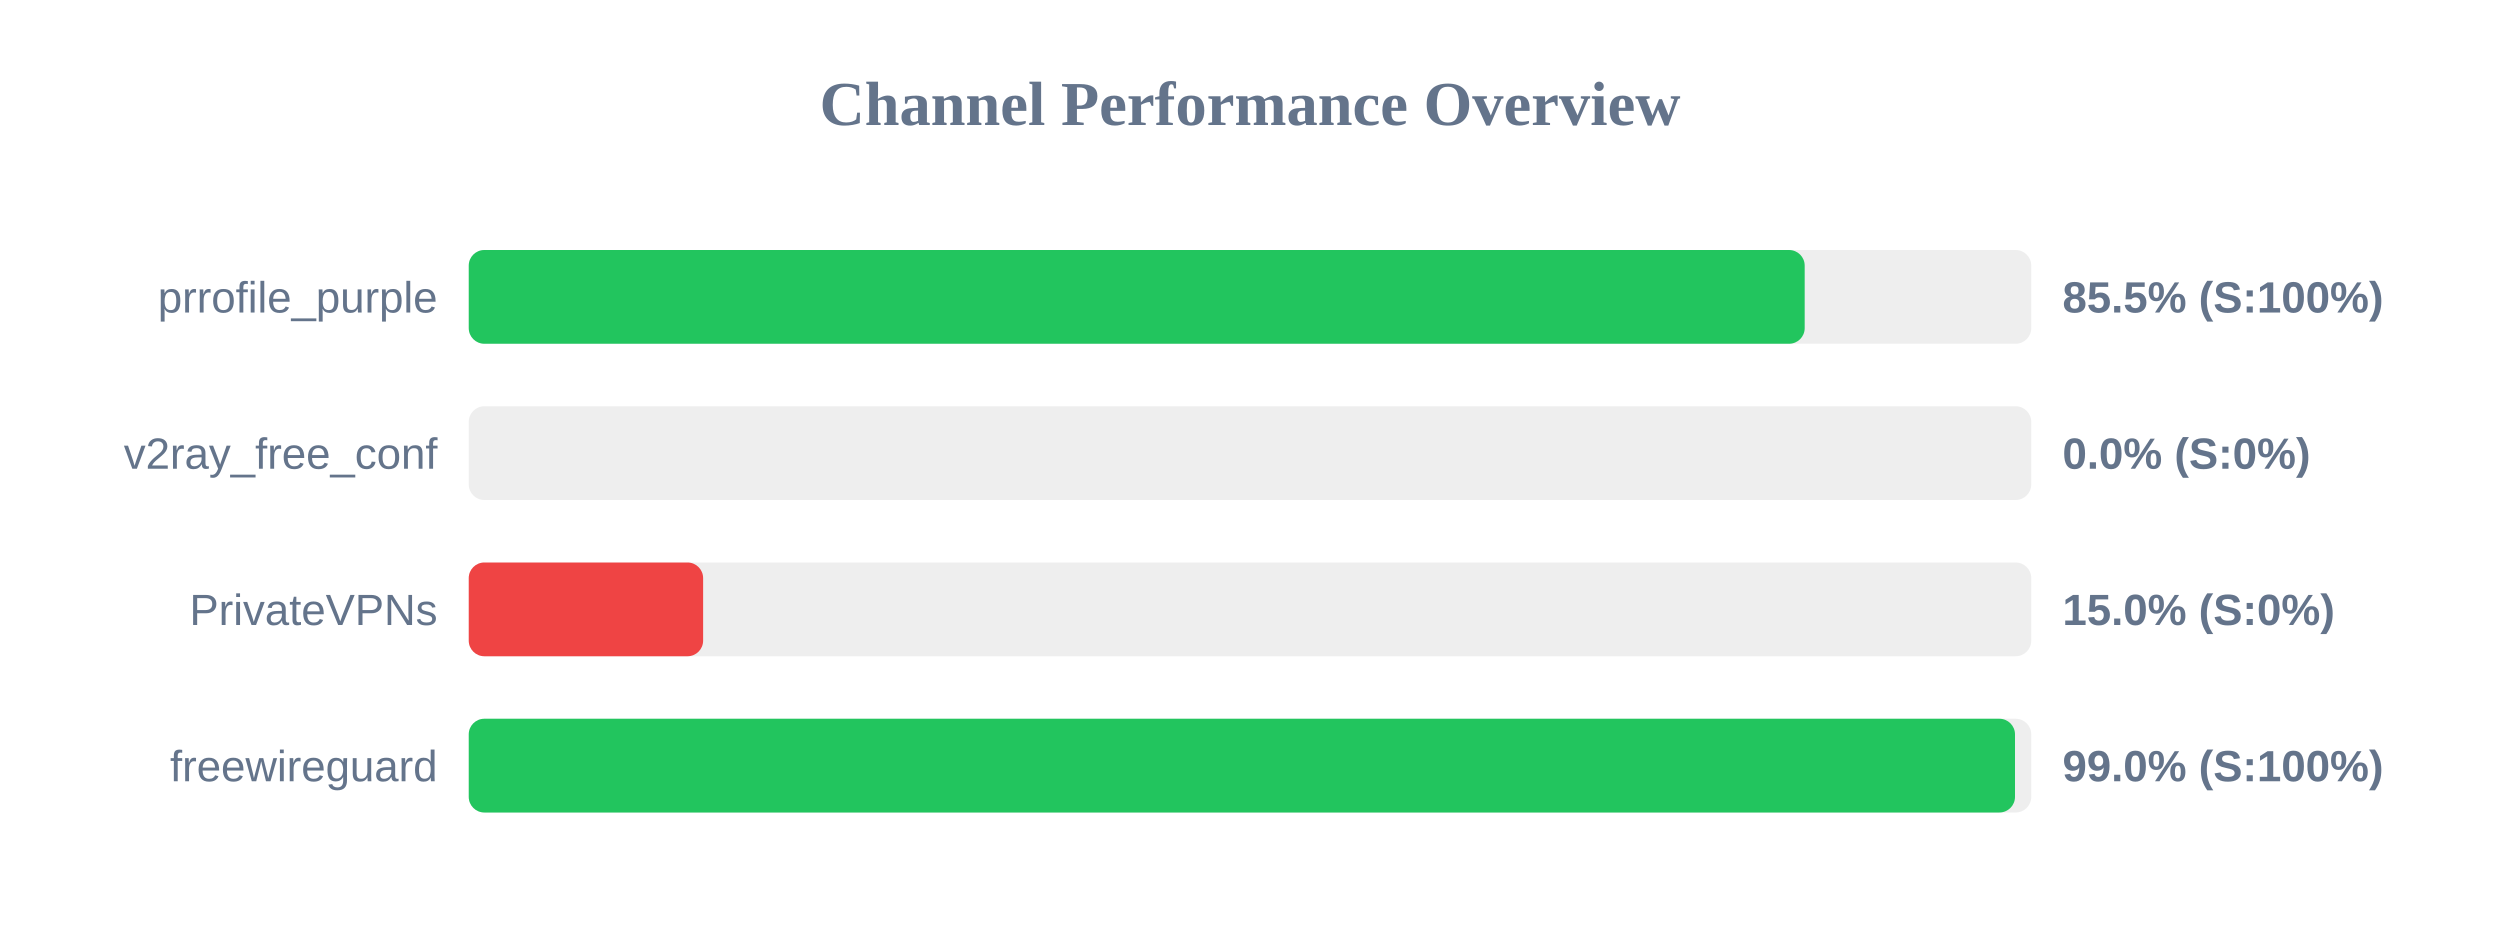
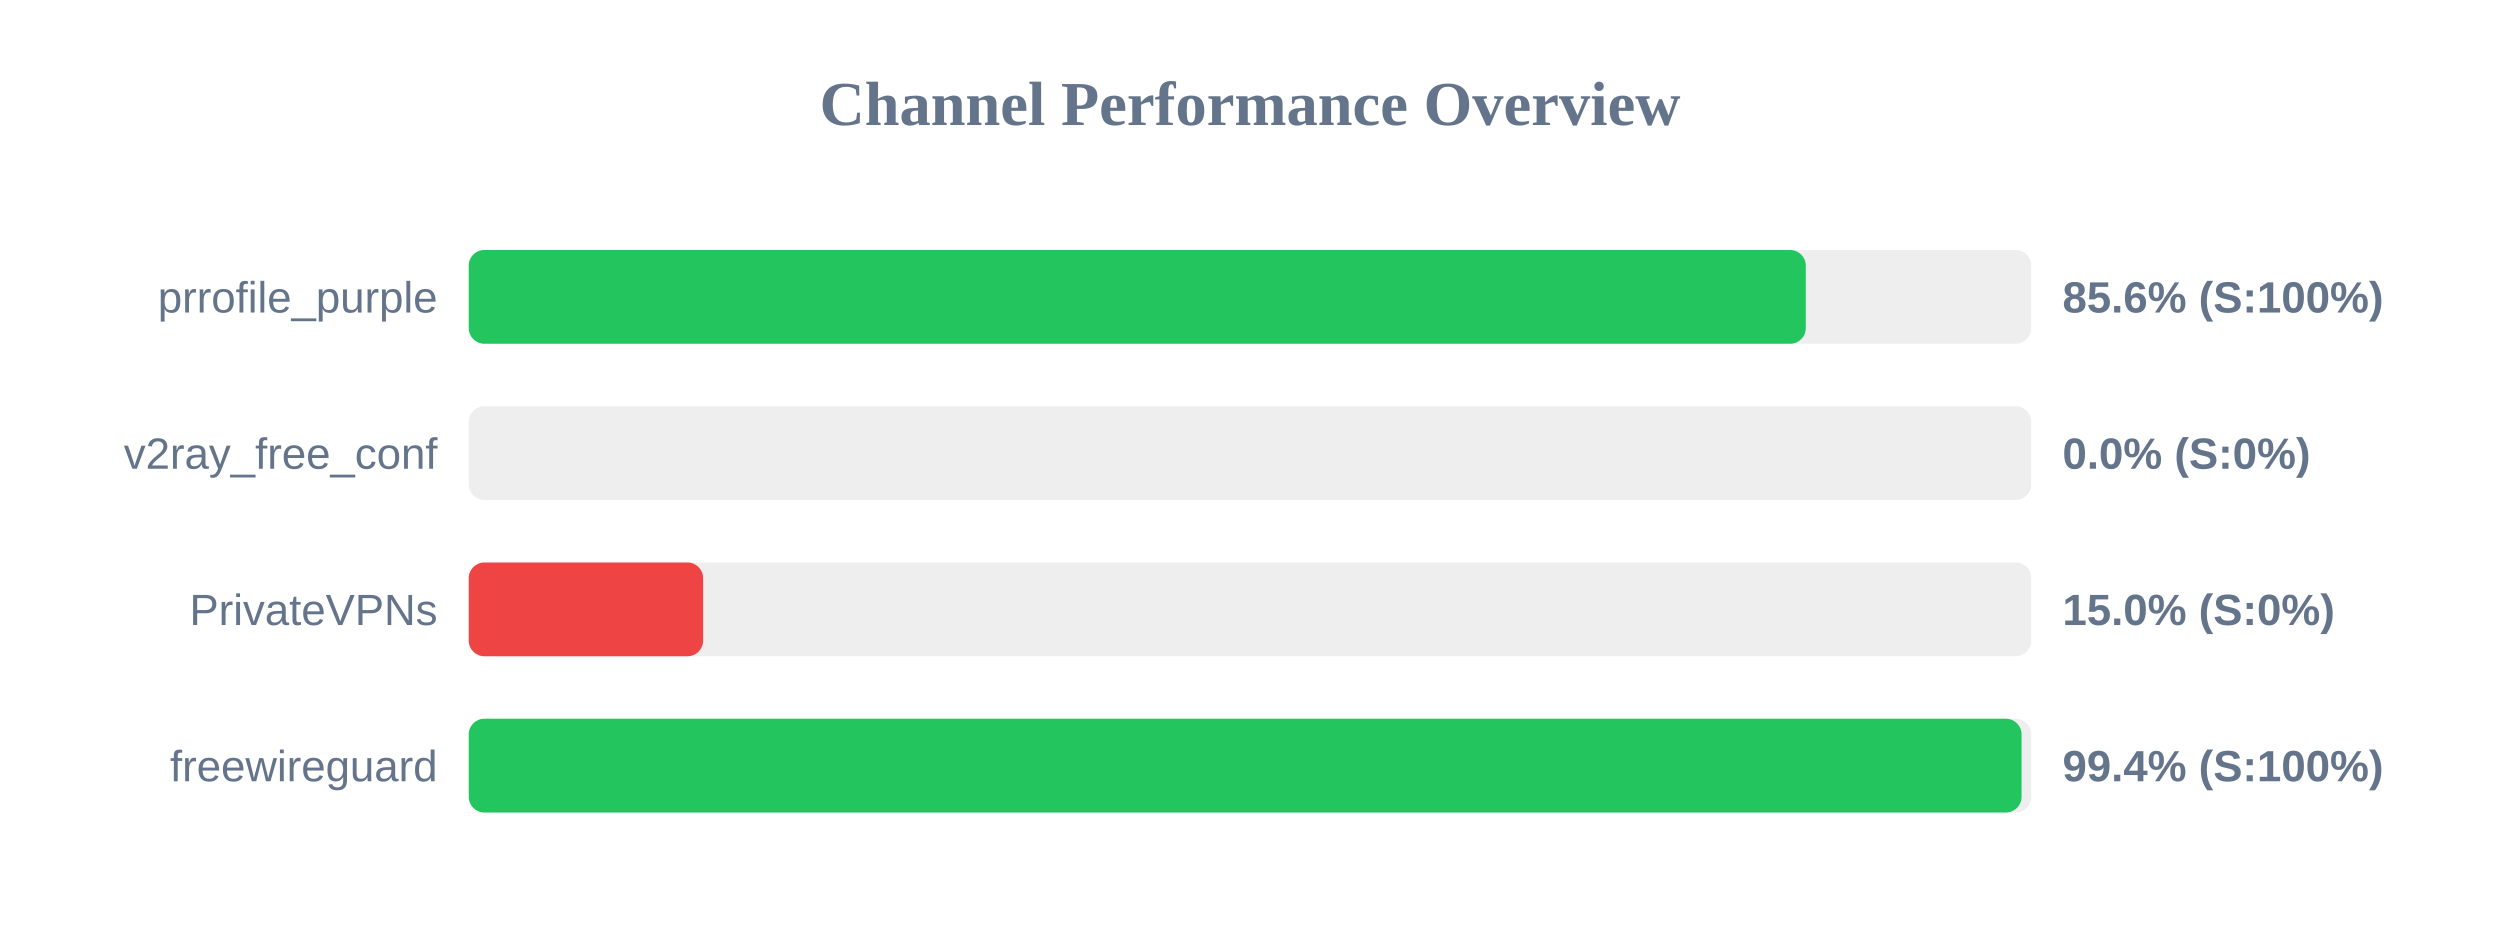
<svg xmlns="http://www.w3.org/2000/svg" width="800" height="300" version="1.1">
  <style>
        .row { font: 14px Arial; fill: #64748b; }
        .score { font: bold 14px Arial; fill: #64748b; }
    </style>
  <text x="400" y="40" text-anchor="middle" font-size="20px" font-weight="bold" fill="#64748b">Channel Performance Overview</text>
  <rect x="150" y="80" width="500" height="30" fill="#eee" rx="5" />
-   <rect x="150" y="80" width="427.5" height="30" fill="#22c55e" rx="5" />
+   <rect x="150" y="80" width="427.85" height="30" fill="#22c55e" rx="5" />
  <text x="140" y="100" text-anchor="end" class="row">prrofile_purple</text>
-   <text x="660" y="100" text-anchor="start" class="score">85.5% (S:100%)</text>
+   <text x="660" y="100" text-anchor="start" class="score">85.6% (S:100%)</text>
  <rect x="150" y="130" width="500" height="30" fill="#eee" rx="5" />
  <rect x="150" y="130" width="0.0" height="30" fill="#ef4444" rx="5" />
  <text x="140" y="150" text-anchor="end" class="row">v2ray_free_conf</text>
  <text x="660" y="150" text-anchor="start" class="score">0.0% (S:0%)</text>
  <rect x="150" y="180" width="500" height="30" fill="#eee" rx="5" />
  <rect x="150" y="180" width="75.0" height="30" fill="#ef4444" rx="5" />
  <text x="140" y="200" text-anchor="end" class="row">PrivateVPNs</text>
  <text x="660" y="200" text-anchor="start" class="score">15.0% (S:0%)</text>
  <rect x="150" y="230" width="500" height="30" fill="#eee" rx="5" />
-   <rect x="150" y="230" width="494.8" height="30" fill="#22c55e" rx="5" />
+   <rect x="150" y="230" width="496.9" height="30" fill="#22c55e" rx="5" />
  <text x="140" y="250" text-anchor="end" class="row">freewireguard</text>
-   <text x="660" y="250" text-anchor="start" class="score">99.0% (S:100%)</text>
+   <text x="660" y="250" text-anchor="start" class="score">99.4% (S:100%)</text>
</svg>
